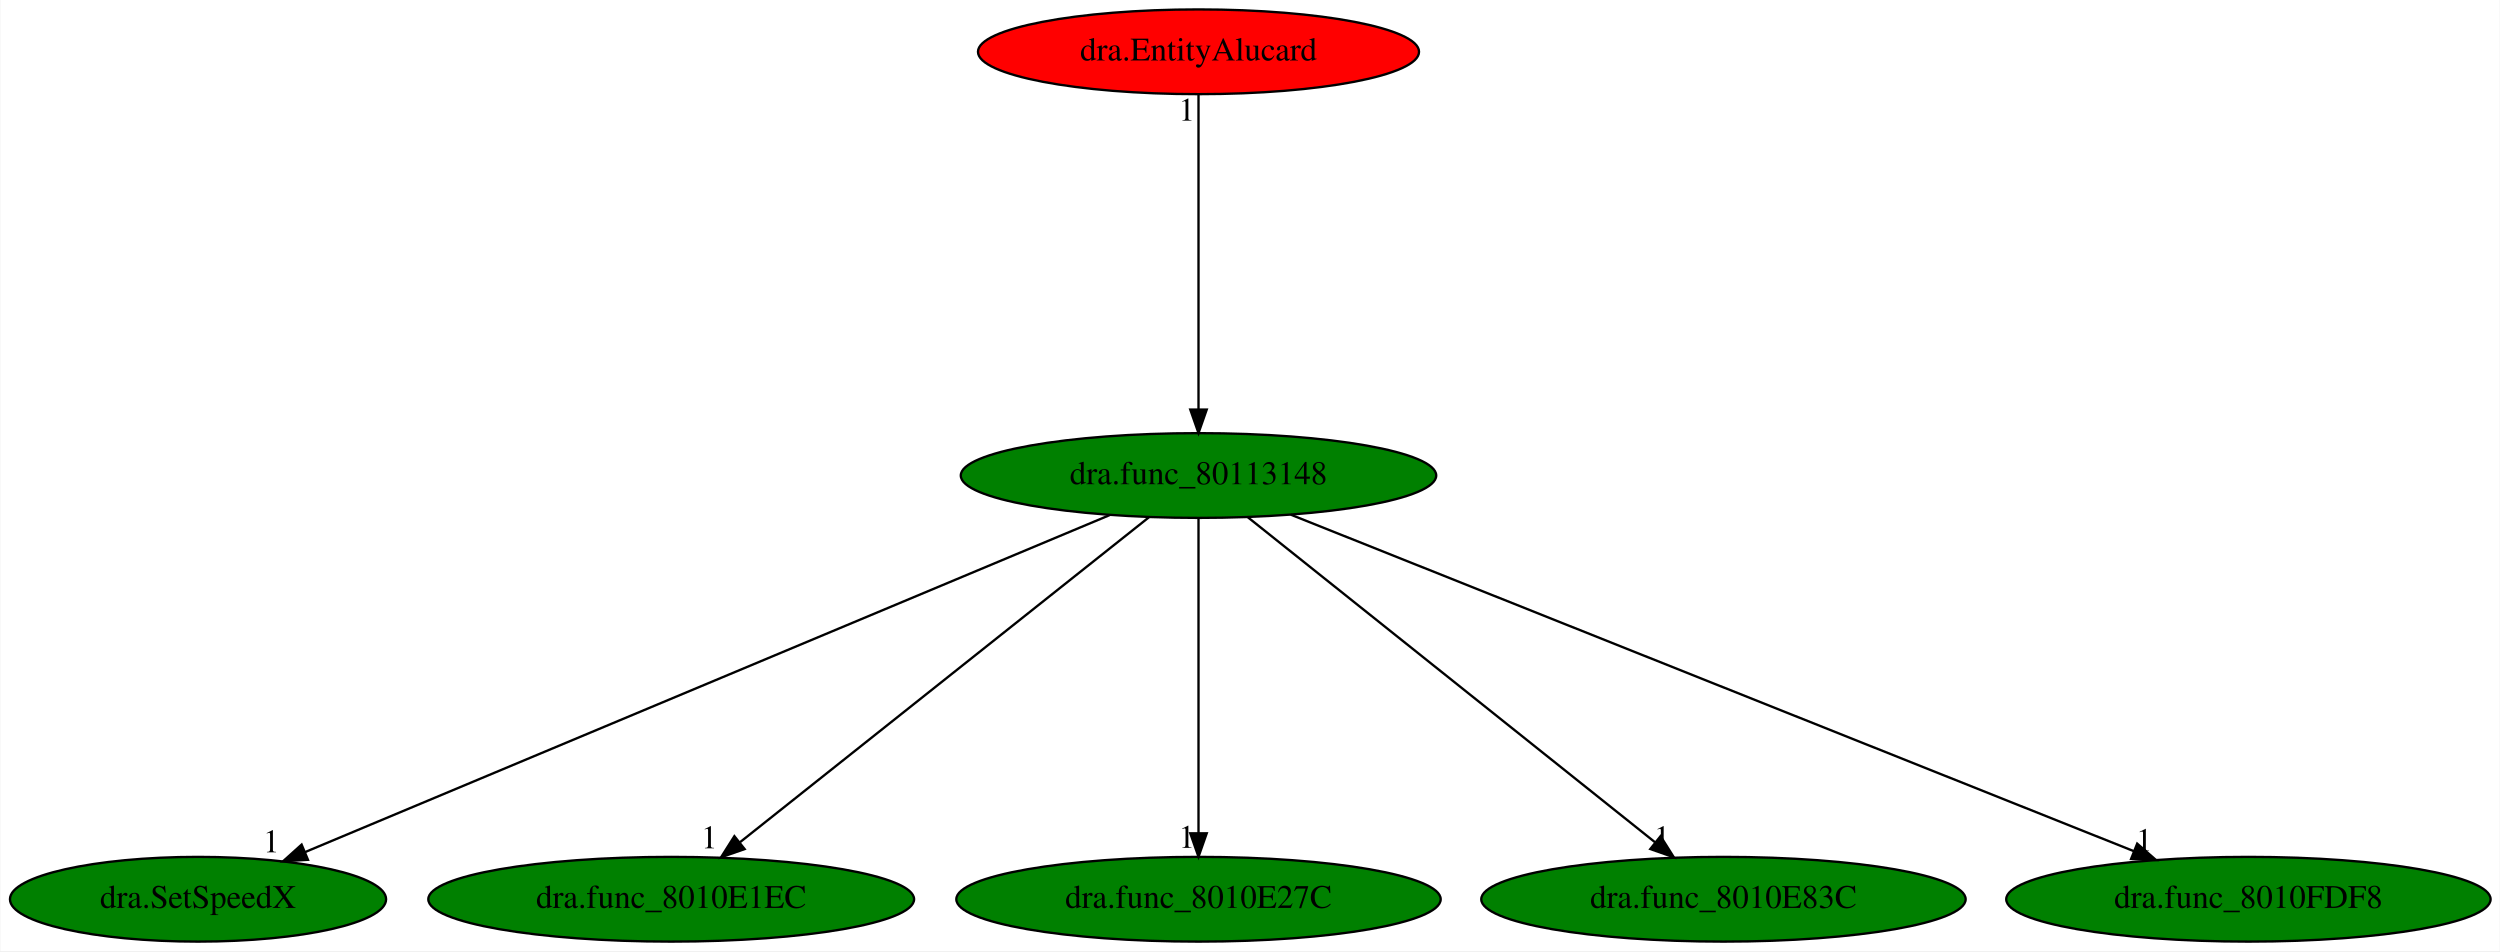
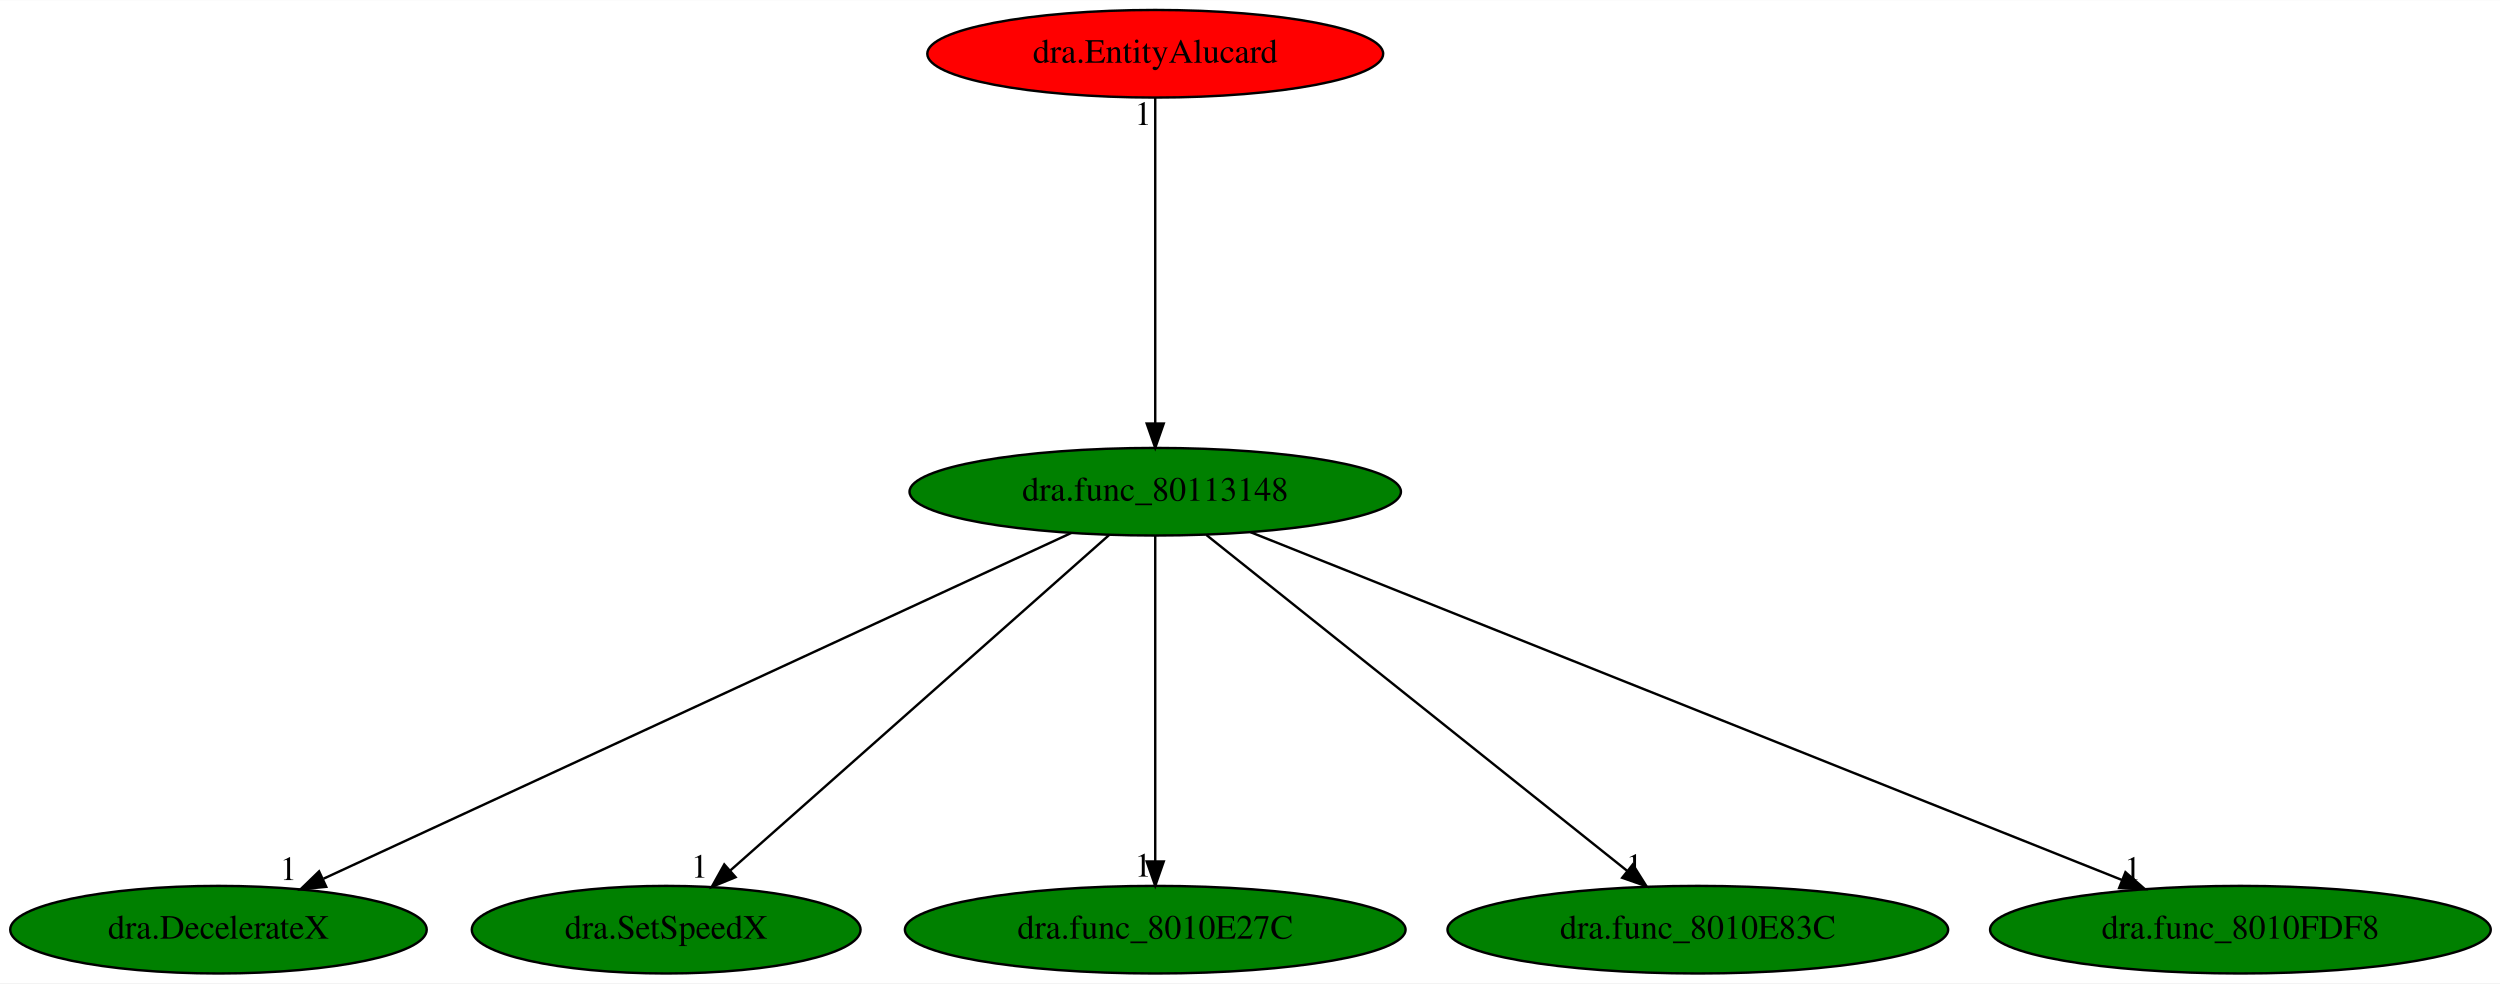
- <svg xmlns="http://www.w3.org/2000/svg" xmlns:xlink="http://www.w3.org/1999/xlink" width="1062pt" height="404pt" viewBox="0.00 0.00 1061.63 404.00">
+ <svg xmlns="http://www.w3.org/2000/svg" xmlns:xlink="http://www.w3.org/1999/xlink" width="1027pt" height="404pt" viewBox="0.00 0.00 1027.48 404.00">
  <g id="graph0" class="graph" transform="scale(1 1) rotate(0) translate(4 400)">
-     <polygon fill="white" stroke="transparent" points="-4,4 -4,-400 1057.63,-400 1057.63,4 -4,4" />
+     <polygon fill="white" stroke="transparent" points="-4,4 -4,-400 1023.48,-400 1023.48,4 -4,4" />
    <g id="node1" class="node">
-       <ellipse fill="green" stroke="black" cx="504.94" cy="-198" rx="100.98" ry="18" />
-       <text text-anchor="middle" x="504.94" y="-194.3" font-family="Times,serif" font-size="14.00">dra.func_80113148</text>
+       <ellipse fill="green" stroke="black" cx="470.79" cy="-198" rx="100.98" ry="18" />
+       <text text-anchor="middle" x="470.79" y="-194.3" font-family="Times,serif" font-size="14.00">dra.func_80113148</text>
    </g>
    <g id="node2" class="node">
      <g id="a_node2">
-         <a xlink:href="dra.SetSpeedX.svg" xlink:title="dra.SetSpeedX">
-           <ellipse fill="green" stroke="black" cx="79.94" cy="-18" rx="79.89" ry="18" />
-           <text text-anchor="middle" x="79.94" y="-14.3" font-family="Times,serif" font-size="14.00">dra.SetSpeedX</text>
+         <a xlink:href="dra.DecelerateX.svg" xlink:title="dra.DecelerateX">
+           <ellipse fill="green" stroke="black" cx="85.79" cy="-18" rx="85.59" ry="18" />
+           <text text-anchor="middle" x="85.79" y="-14.3" font-family="Times,serif" font-size="14.00">dra.DecelerateX</text>
        </a>
      </g>
    </g>
    <g id="edge1" class="edge">
-       <path fill="none" stroke="black" d="M467.23,-181.2C389.08,-148.47 209.75,-73.36 125.38,-38.03" />
-       <polygon fill="black" stroke="black" points="126.64,-34.76 116.06,-34.13 123.94,-41.22 126.64,-34.76" />
-       <text text-anchor="middle" x="111.06" y="-37.93" font-family="Times,serif" font-size="14.00">1</text>
+       <path fill="none" stroke="black" d="M436.29,-181.05C365.93,-148.52 206.05,-74.6 128.96,-38.96" />
+       <polygon fill="black" stroke="black" points="130.08,-35.62 119.53,-34.6 127.14,-41.97 130.08,-35.62" />
+       <text text-anchor="middle" x="114.53" y="-38.4" font-family="Times,serif" font-size="14.00">1</text>
    </g>
    <g id="node3" class="node">
      <g id="a_node3">
-         <a xlink:href="dra.func_8010E1EC.svg" xlink:title="dra.func_8010E1EC">
-           <ellipse fill="green" stroke="black" cx="280.94" cy="-18" rx="103.18" ry="18" />
-           <text text-anchor="middle" x="280.94" y="-14.3" font-family="Times,serif" font-size="14.00">dra.func_8010E1EC</text>
+         <a xlink:href="dra.SetSpeedX.svg" xlink:title="dra.SetSpeedX">
+           <ellipse fill="green" stroke="black" cx="269.79" cy="-18" rx="79.89" ry="18" />
+           <text text-anchor="middle" x="269.79" y="-14.3" font-family="Times,serif" font-size="14.00">dra.SetSpeedX</text>
        </a>
      </g>
    </g>
    <g id="edge2" class="edge">
-       <path fill="none" stroke="black" d="M483.87,-180.25C443.68,-148.32 356,-78.65 310.17,-42.23" />
-       <polygon fill="black" stroke="black" points="312.13,-39.31 302.12,-35.83 307.78,-44.79 312.13,-39.31" />
-       <text text-anchor="middle" x="297.12" y="-39.63" font-family="Times,serif" font-size="14.00">1</text>
+       <path fill="none" stroke="black" d="M451.88,-180.25C415.88,-148.37 337.4,-78.87 296.22,-42.4" />
+       <polygon fill="black" stroke="black" points="298.31,-39.58 288.51,-35.57 293.67,-44.82 298.31,-39.58" />
+       <text text-anchor="middle" x="283.51" y="-39.37" font-family="Times,serif" font-size="14.00">1</text>
    </g>
    <g id="node4" class="node">
      <g id="a_node4">
        <a xlink:href="dra.func_8010E27C.svg" xlink:title="dra.func_8010E27C">
-           <ellipse fill="green" stroke="black" cx="504.94" cy="-18" rx="102.88" ry="18" />
-           <text text-anchor="middle" x="504.94" y="-14.3" font-family="Times,serif" font-size="14.00">dra.func_8010E27C</text>
+           <ellipse fill="green" stroke="black" cx="470.79" cy="-18" rx="102.88" ry="18" />
+           <text text-anchor="middle" x="470.79" y="-14.3" font-family="Times,serif" font-size="14.00">dra.func_8010E27C</text>
        </a>
      </g>
    </g>
    <g id="edge3" class="edge">
-       <path fill="none" stroke="black" d="M504.94,-179.93C504.94,-148.97 504.94,-83.3 504.94,-46.13" />
-       <polygon fill="black" stroke="black" points="508.44,-46.02 504.94,-36.02 501.44,-46.02 508.44,-46.02" />
-       <text text-anchor="middle" x="499.94" y="-39.82" font-family="Times,serif" font-size="14.00">1</text>
+       <path fill="none" stroke="black" d="M470.79,-179.93C470.79,-148.97 470.79,-83.3 470.79,-46.13" />
+       <polygon fill="black" stroke="black" points="474.29,-46.02 470.79,-36.02 467.29,-46.02 474.29,-46.02" />
+       <text text-anchor="middle" x="465.79" y="-39.82" font-family="Times,serif" font-size="14.00">1</text>
    </g>
    <g id="node5" class="node">
      <g id="a_node5">
        <a xlink:href="dra.func_8010E83C.svg" xlink:title="dra.func_8010E83C">
-           <ellipse fill="green" stroke="black" cx="727.94" cy="-18" rx="102.88" ry="18" />
-           <text text-anchor="middle" x="727.94" y="-14.3" font-family="Times,serif" font-size="14.00">dra.func_8010E83C</text>
+           <ellipse fill="green" stroke="black" cx="693.79" cy="-18" rx="102.88" ry="18" />
+           <text text-anchor="middle" x="693.79" y="-14.3" font-family="Times,serif" font-size="14.00">dra.func_8010E83C</text>
        </a>
      </g>
    </g>
    <g id="edge4" class="edge">
-       <path fill="none" stroke="black" d="M525.92,-180.25C565.93,-148.32 653.22,-78.65 698.84,-42.23" />
-       <polygon fill="black" stroke="black" points="701.22,-44.8 706.86,-35.83 696.86,-39.33 701.22,-44.8" />
-       <text text-anchor="middle" x="701.86" y="-39.63" font-family="Times,serif" font-size="14.00">1</text>
+       <path fill="none" stroke="black" d="M491.77,-180.25C531.78,-148.32 619.07,-78.65 664.69,-42.23" />
+       <polygon fill="black" stroke="black" points="667.07,-44.8 672.71,-35.83 662.71,-39.33 667.07,-44.8" />
+       <text text-anchor="middle" x="667.71" y="-39.63" font-family="Times,serif" font-size="14.00">1</text>
    </g>
    <g id="node6" class="node">
      <g id="a_node6">
        <a xlink:href="dra.func_8010FDF8.svg" xlink:title="dra.func_8010FDF8">
-           <ellipse fill="green" stroke="black" cx="950.94" cy="-18" rx="102.88" ry="18" />
-           <text text-anchor="middle" x="950.94" y="-14.3" font-family="Times,serif" font-size="14.00">dra.func_8010FDF8</text>
+           <ellipse fill="green" stroke="black" cx="916.79" cy="-18" rx="102.88" ry="18" />
+           <text text-anchor="middle" x="916.79" y="-14.3" font-family="Times,serif" font-size="14.00">dra.func_8010FDF8</text>
        </a>
      </g>
    </g>
    <g id="edge5" class="edge">
-       <path fill="none" stroke="black" d="M544.13,-181.36C625.65,-148.82 813.31,-73.93 902.35,-38.39" />
-       <polygon fill="black" stroke="black" points="903.69,-41.63 911.68,-34.67 901.1,-35.12 903.69,-41.63" />
-       <text text-anchor="middle" x="906.68" y="-38.47" font-family="Times,serif" font-size="14.00">1</text>
+       <path fill="none" stroke="black" d="M509.98,-181.36C591.5,-148.82 779.16,-73.93 868.2,-38.39" />
+       <polygon fill="black" stroke="black" points="869.54,-41.63 877.53,-34.67 866.95,-35.12 869.54,-41.63" />
+       <text text-anchor="middle" x="872.53" y="-38.47" font-family="Times,serif" font-size="14.00">1</text>
    </g>
    <g id="node7" class="node">
      <g id="a_node7">
        <a xlink:href="dra.EntityAlucard.svg" xlink:title="dra.EntityAlucard">
-           <ellipse fill="red" stroke="black" cx="504.94" cy="-378" rx="93.68" ry="18" />
-           <text text-anchor="middle" x="504.94" y="-374.3" font-family="Times,serif" font-size="14.00">dra.EntityAlucard</text>
+           <ellipse fill="red" stroke="black" cx="470.79" cy="-378" rx="93.68" ry="18" />
+           <text text-anchor="middle" x="470.79" y="-374.3" font-family="Times,serif" font-size="14.00">dra.EntityAlucard</text>
        </a>
      </g>
    </g>
    <g id="edge6" class="edge">
-       <path fill="none" stroke="black" d="M504.94,-359.93C504.94,-328.97 504.94,-263.3 504.94,-226.13" />
-       <polygon fill="black" stroke="black" points="508.44,-226.02 504.94,-216.02 501.44,-226.02 508.44,-226.02" />
-       <text text-anchor="middle" x="499.94" y="-348.73" font-family="Times,serif" font-size="14.00">1</text>
+       <path fill="none" stroke="black" d="M470.79,-359.93C470.79,-328.97 470.79,-263.3 470.79,-226.13" />
+       <polygon fill="black" stroke="black" points="474.29,-226.02 470.79,-216.02 467.29,-226.02 474.29,-226.02" />
+       <text text-anchor="middle" x="465.79" y="-348.73" font-family="Times,serif" font-size="14.00">1</text>
    </g>
  </g>
</svg>
